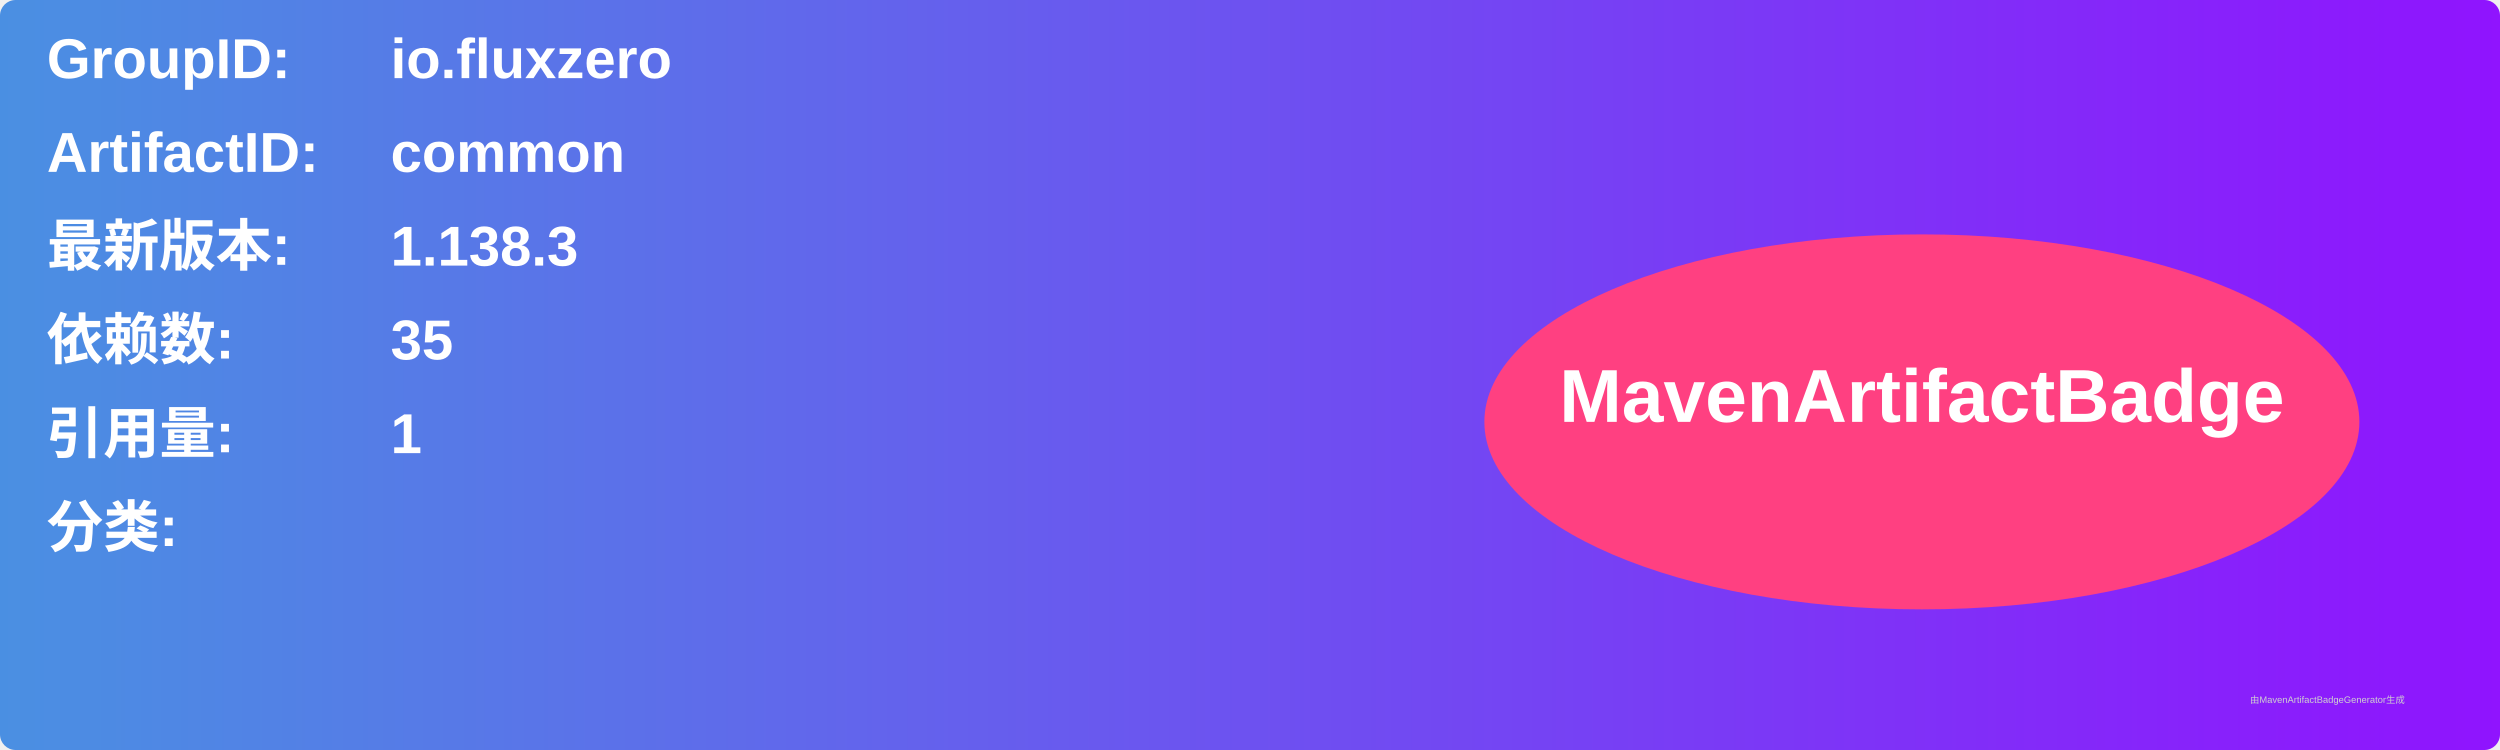
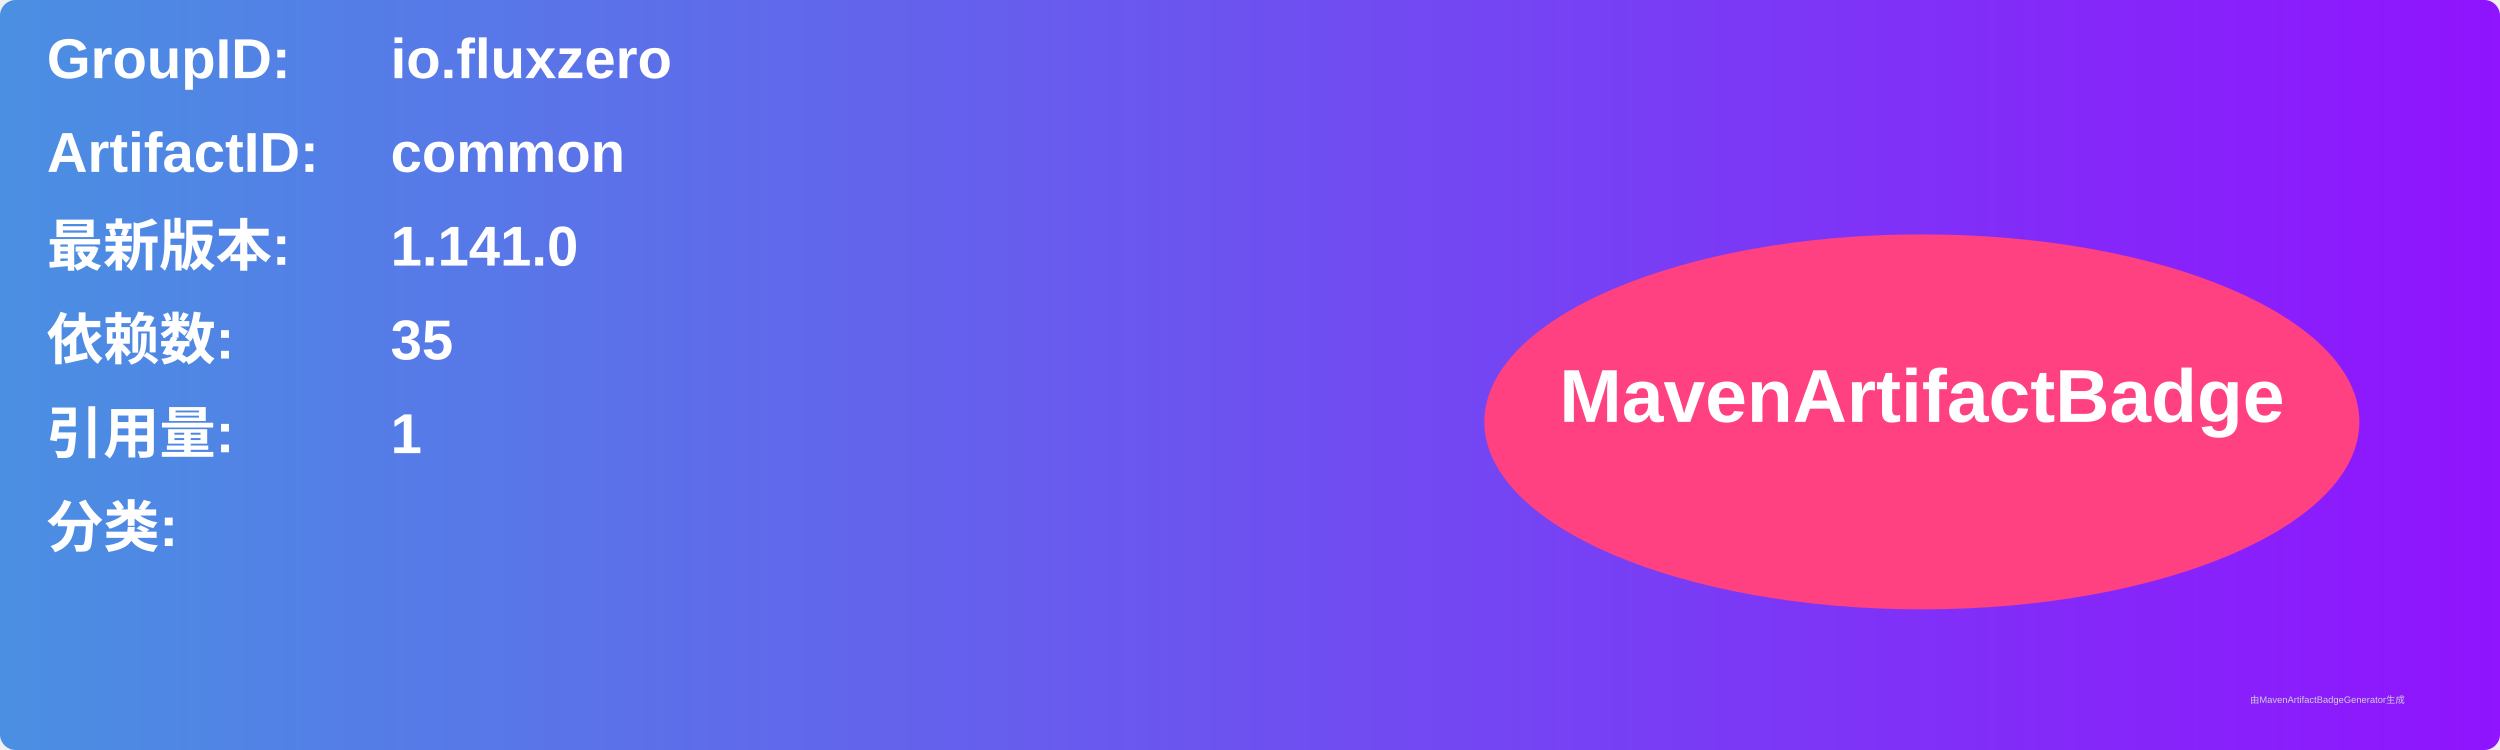
<svg xmlns="http://www.w3.org/2000/svg" width="800" height="240" viewBox="0 0 800 240">
  <linearGradient id="grad" x1="0%" y1="0%" x2="100%" y2="0%">
    <stop offset="0%" stop-color="#4a90e2" />
    <stop offset="100%" stop-color="#9013fe" />
  </linearGradient>
  <rect width="100%" height="100%" rx="5" ry="5" fill="url(#grad)" />
  <g transform="translate(15, 15)">
    <text x="0" y="10" font-family="Arial" font-size="18" fill="white" font-weight="bold" width="260">GroupID:</text>
    <text x="110" y="10" font-family="Arial" font-size="18" fill="white" font-weight="bold" width="460">io.fluxzero</text>
    <text x="0" y="40" font-family="Arial" font-size="18" fill="white" font-weight="bold" width="260">ArtifactID:</text>
    <text x="110" y="40" font-family="Arial" font-size="18" fill="white" font-weight="bold" width="460">common</text>
    <text x="0" y="70" font-family="Arial" font-size="18" fill="white" font-weight="bold">最新版本:</text>
    <text x="110" y="70" font-family="Arial" font-size="18" fill="white" font-weight="bold">
-       <tspan font-weight="bold">1.138.3</tspan>
+       <tspan font-weight="bold">1.141.0</tspan>
    </text>
    <text x="0" y="100" font-family="Arial" font-size="18" fill="white" font-weight="bold">依赖数: </text>
    <text x="110" y="100" font-family="Arial" font-size="18" fill="white">
      <tspan font-weight="bold">35</tspan>
    </text>
    <text x="0" y="130" font-family="Arial" font-size="18" fill="white" font-weight="bold">引用量: </text>
    <text x="110" y="130" font-family="Arial" font-size="18" fill="white">
      <tspan font-weight="bold">1</tspan>
    </text>
    <text x="0" y="160" font-family="Arial" font-size="18" fill="white" font-weight="bold">分类:</text>
    <text x="10" y="190" font-family="Arial" font-size="10" fill="white">
      <tspan font-weight="bold" />
    </text>
    <ellipse cx="600" cy="120" rx="140" ry="60" fill="#ff4081" />
    <text x="600" y="120" text-anchor="middle" font-family="Arial" font-size="24" fill="white" font-weight="bold">MavenArtifactBadge</text>
  </g>
  <text x="720" y="225" font-family="Arial" font-size="3" fill="#d0d0d0">由MavenArtifactBadgeGenerator生成</text>
</svg>
